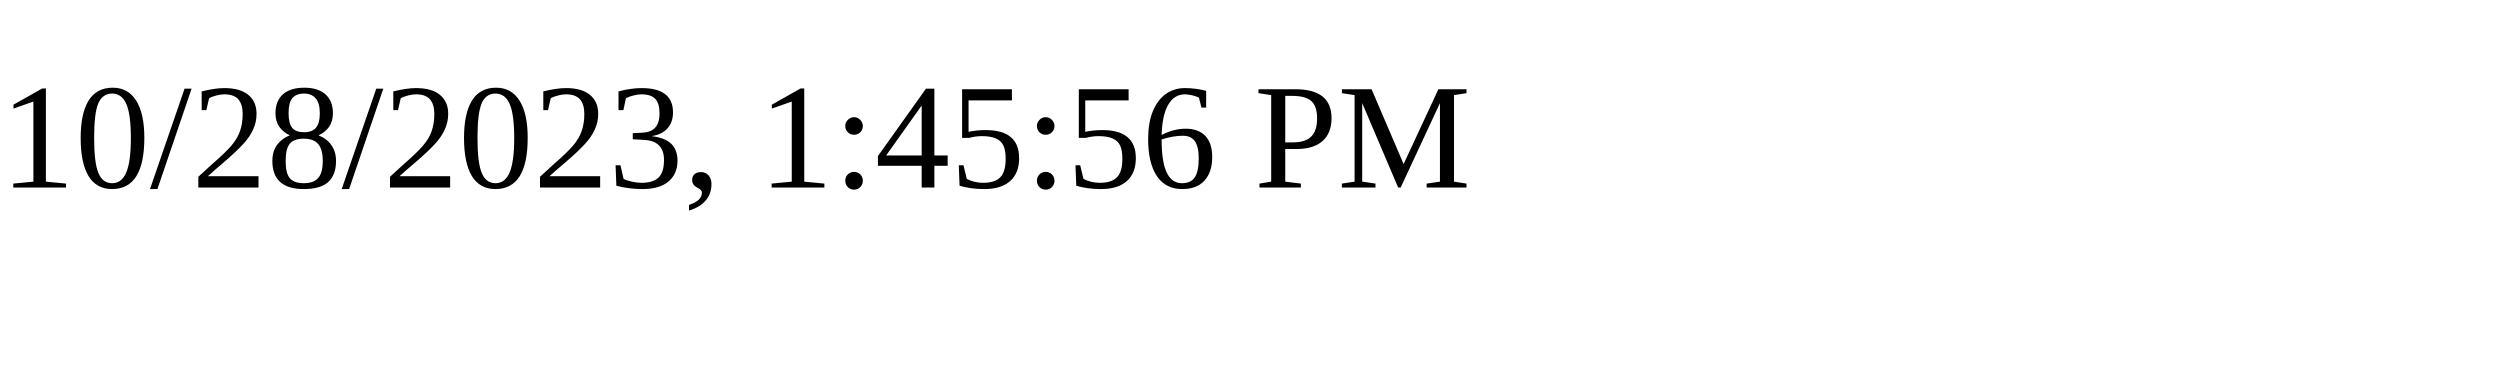
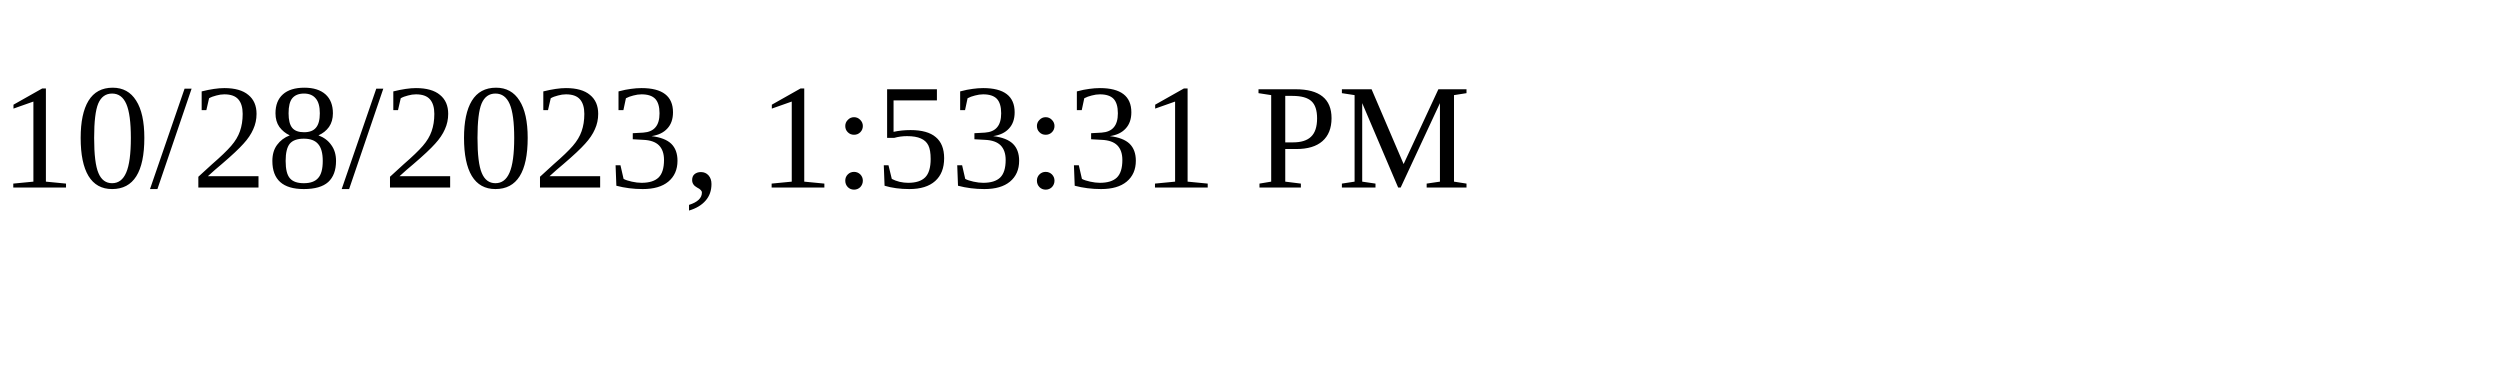
<svg xmlns="http://www.w3.org/2000/svg" height="30" width="200">
-   <text x="0" y="15">10/28/2023, 1:45:56 PM</text>
+   <text x="0" y="15">10/28/2023, 1:53:31 PM</text>
</svg>
